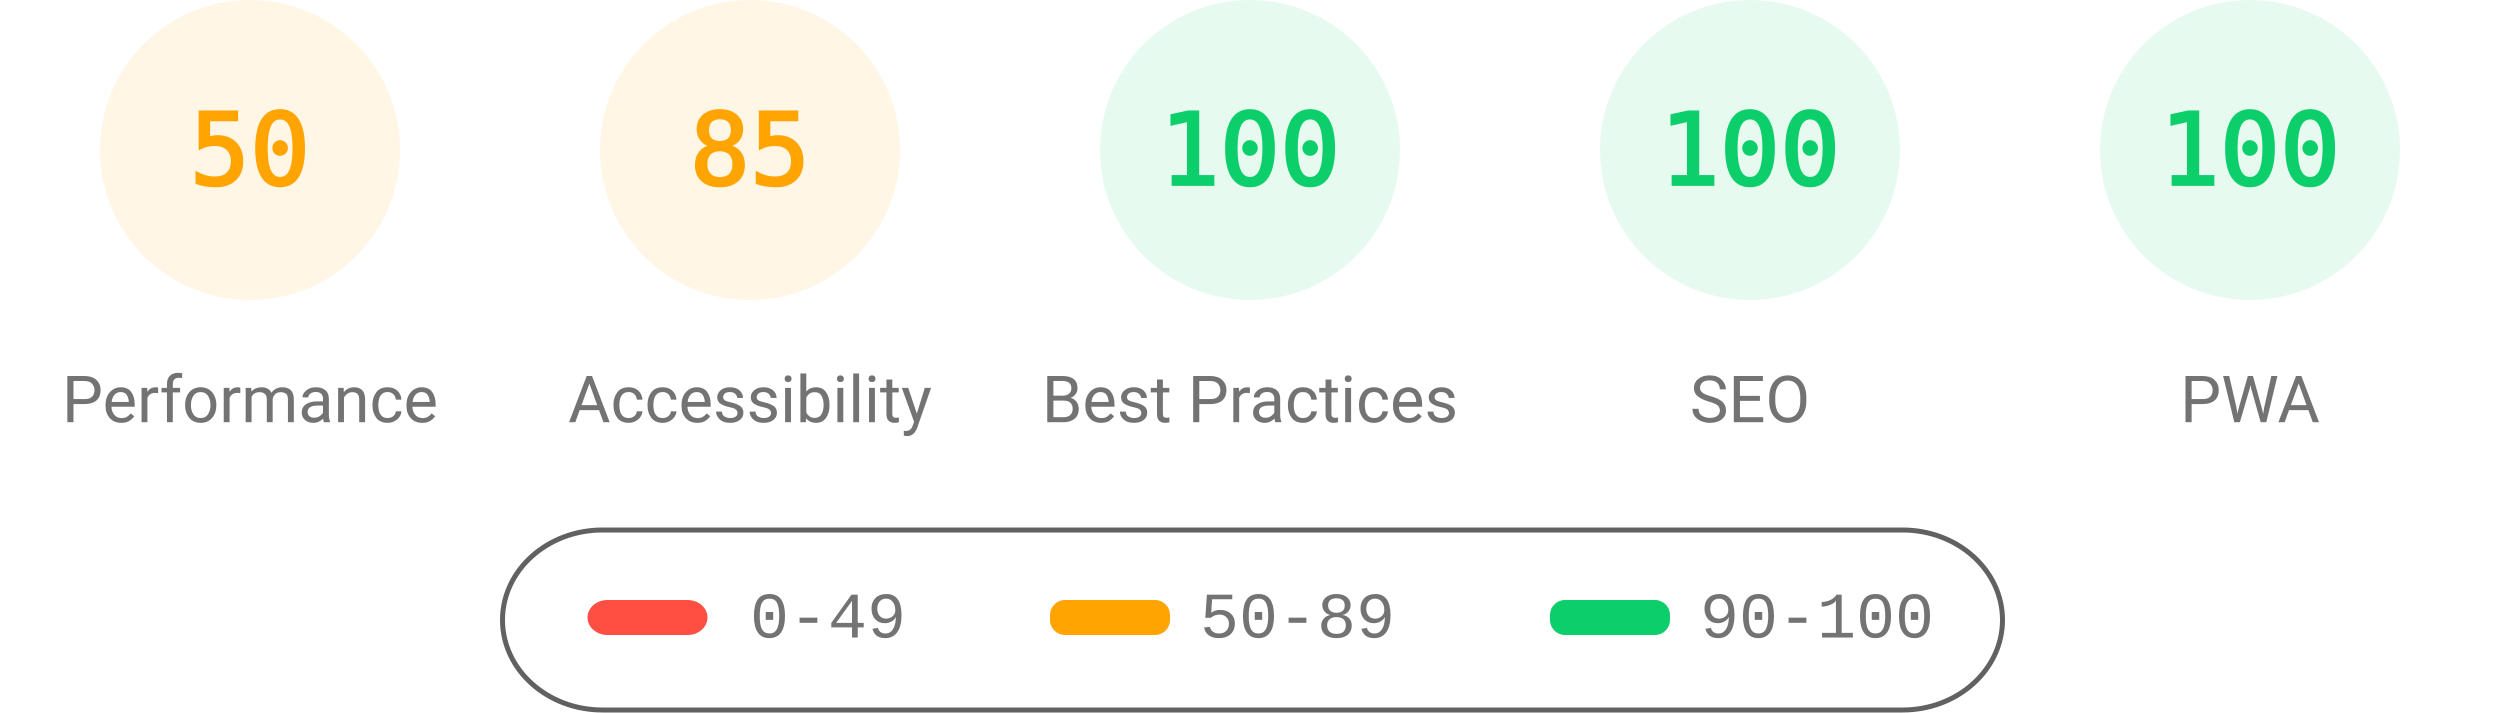
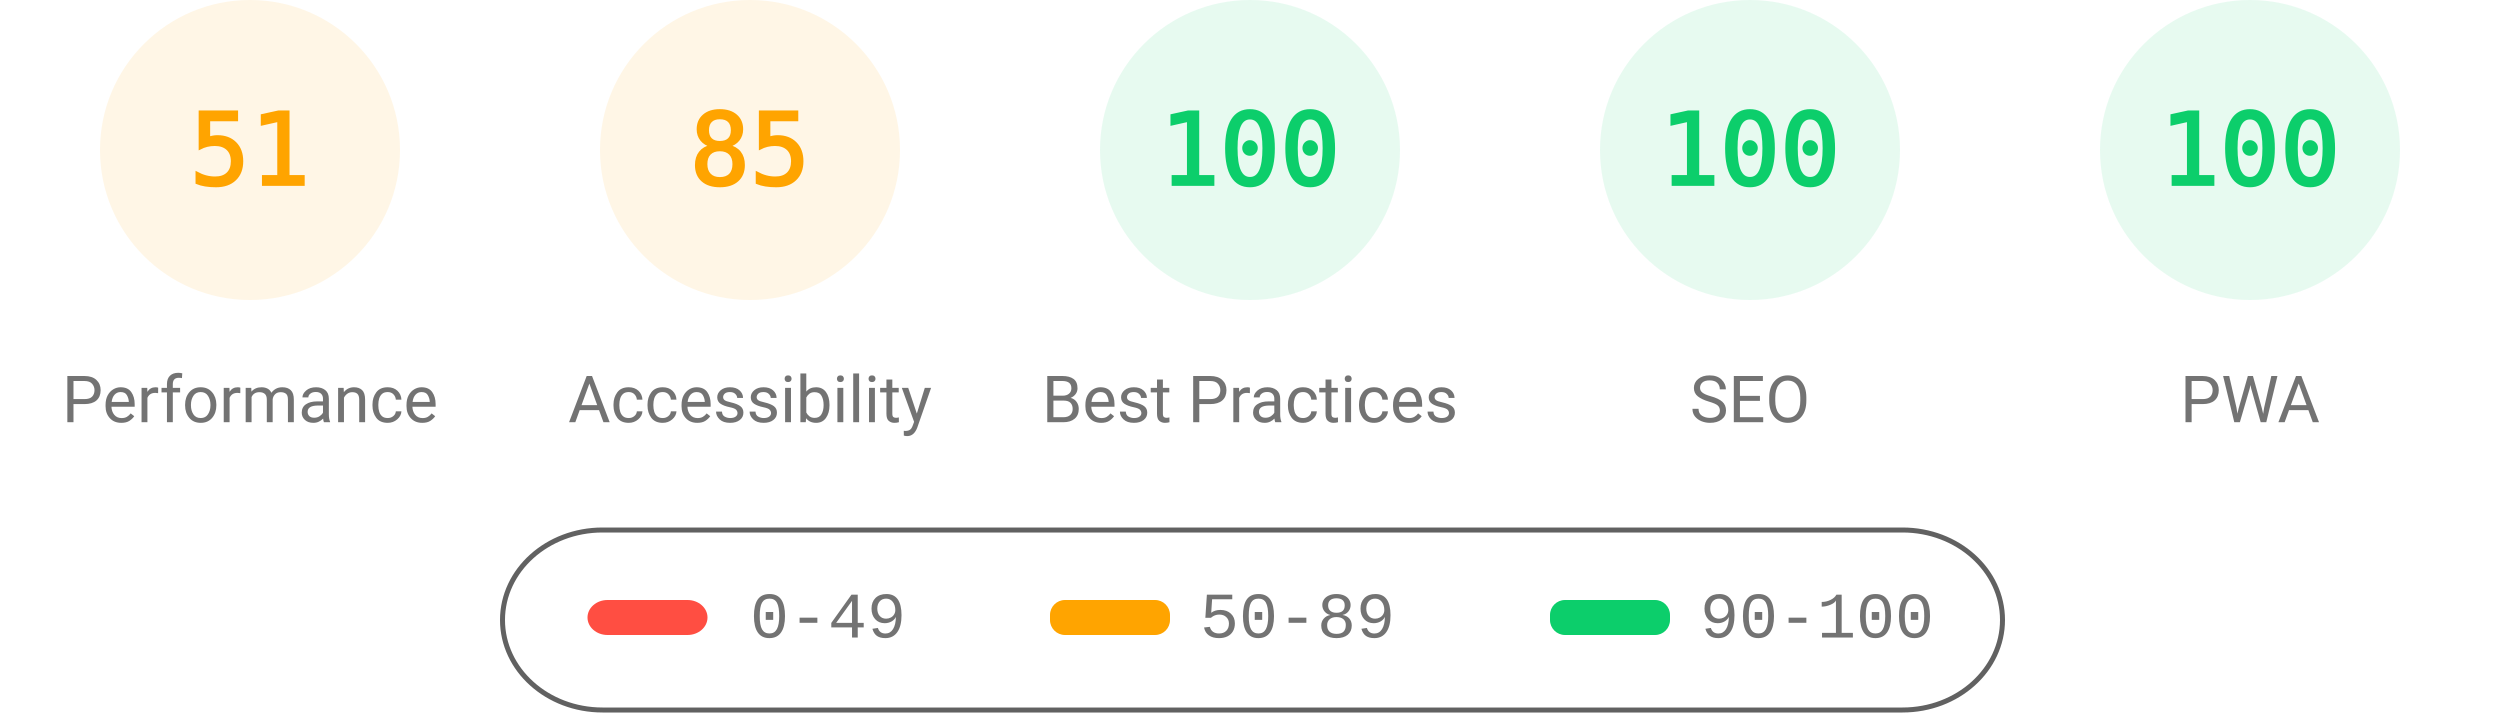
<svg xmlns="http://www.w3.org/2000/svg" fill="none" width="1000" height="285">
  <style>.gauge-base{opacity:.1}.gauge-arc{fill:none;animation-delay:250ms;stroke-linecap:round;transform:rotate(-90deg);transform-origin:100px 60px;animation:load-gauge 1s ease forwards}.guage-text{font-size:40px;font-family:monospace;text-align:center}.guage-red{color:#ff4e42;fill:#ff4e42;stroke:#ff4e42}.guage-orange{color:#ffa400;fill:#ffa400;stroke:#ffa400}.guage-green{color:#0cce6b;fill:#0cce6b;stroke:#0cce6b}.guage-undefined{color:#5c5c5c;fill:#5c5c5c;stroke:#5c5c5c}.guage-title{color:#737373;fill:#737373;stroke:none;font-size:26px;line-height:26px;font-family:Roboto,Halvetica,Arial,sans-serif}@keyframes load-gauge{from{stroke-dasharray:0 352.858}}</style>
  <svg class="guage-div guage-perf guage-orange" viewBox="0 0 200 200" width="200" height="200">
    <circle class="gauge-base" r="56" cx="100" cy="60" stroke-width="8" />
-     <circle class="gauge-arc guage-arc-1" r="56" cx="100" cy="60" stroke-width="8" style="stroke-dasharray:175.929,351.858" />
-     <text class="guage-text" x="100" y="60" alignment-baseline="central" dominant-baseline="central" text-anchor="middle">50</text>
+     <circle class="gauge-arc guage-arc-1" r="56" cx="100" cy="60" stroke-width="8" style="stroke-dasharray:179.448,351.858" />
+     <text class="guage-text" x="100" y="60" alignment-baseline="central" dominant-baseline="central" text-anchor="middle">51</text>
    <text class="guage-title" x="100" y="160" alignment-baseline="central" dominant-baseline="central" text-anchor="middle">Performance</text>
  </svg>
  <svg class="guage-div guage-acc guage-orange" viewBox="0 0 200 200" width="200" height="200" x="200">
    <circle class="gauge-base" r="56" cx="100" cy="60" stroke-width="8" />
    <circle class="gauge-arc guage-arc-2" r="56" cx="100" cy="60" stroke-width="8" style="stroke-dasharray:299.079,351.858" />
    <text class="guage-text" x="100" y="60" alignment-baseline="central" dominant-baseline="central" text-anchor="middle">85</text>
    <text class="guage-title" x="100" y="160" alignment-baseline="central" dominant-baseline="central" text-anchor="middle">Accessibility</text>
  </svg>
  <svg class="guage-div guage-best guage-green" viewBox="0 0 200 200" width="200" height="200" x="400">
    <circle class="gauge-base" r="56" cx="100" cy="60" stroke-width="8" />
    <circle class="gauge-arc guage-arc-3" r="56" cx="100" cy="60" stroke-width="8" style="stroke-dasharray:351.858,351.858" />
    <text class="guage-text" x="100" y="60" alignment-baseline="central" dominant-baseline="central" text-anchor="middle">100</text>
    <text class="guage-title" x="100" y="160" alignment-baseline="central" dominant-baseline="central" text-anchor="middle">Best Practices</text>
  </svg>
  <svg class="guage-div guage-seo guage-green" viewBox="0 0 200 200" width="200" height="200" x="600">
    <circle class="gauge-base" r="56" cx="100" cy="60" stroke-width="8" />
    <circle class="gauge-arc guage-arc-4" r="56" cx="100" cy="60" stroke-width="8" style="stroke-dasharray:351.858,351.858" />
    <text class="guage-text" x="100" y="60" alignment-baseline="central" dominant-baseline="central" text-anchor="middle">100</text>
    <text class="guage-title" x="100" y="160" alignment-baseline="central" dominant-baseline="central" text-anchor="middle">SEO</text>
  </svg>
  <svg class="guage-div guage-pwa guage-green" viewBox="0 0 200 200" width="200" height="200" x="800">
    <circle class="gauge-base" r="56" cx="100" cy="60" stroke-width="8" />
    <circle class="gauge-arc guage-arc-4" r="56" cx="100" cy="60" stroke-width="8" style="stroke-dasharray:351.858,351.858" />
    <text class="guage-text" x="100" y="60" alignment-baseline="central" dominant-baseline="central" text-anchor="middle">100</text>
    <text class="guage-title" x="100" y="160" alignment-baseline="central" dominant-baseline="central" text-anchor="middle">PWA</text>
  </svg>
  <svg width="604" height="76" x="200" y="210">
    <path fill="none" id="canvas_background" d="M-1-1h604v80H-1z" />
    <rect fill-opacity="0" stroke="#616161" stroke-width="2" rx="40" id="svg_2" height="72" width="600" y="2" x="1" fill="#000" />
    <rect stroke="#000" rx="8" id="svg_3" height="14" width="48" y="30" x="35" stroke-opacity="null" stroke-width="0" fill="#ff4e42" />
    <rect stroke="#000" rx="6" id="svg_4" height="14" width="48" y="30" x="220" stroke-opacity="null" stroke-width="0" fill="#ffa400" />
    <rect stroke="#000" rx="6" id="svg_5" height="14" width="48" y="30" x="420" stroke-opacity="null" stroke-width="0" fill="#0cce6b" />
    <text xml:space="preserve" text-anchor="start" font-family="'Courier New', Courier, monospace" font-size="26" id="svg_6" y="45" x="100" stroke-opacity="null" stroke-width="0" stroke="#000" fill="#737373">0-49</text>
    <text xml:space="preserve" text-anchor="start" font-family="'Courier New', Courier, monospace" font-size="26" id="svg_7" y="45" x="280" stroke-opacity="null" stroke-width="0" stroke="#000" fill="#737373">50-89</text>
    <text xml:space="preserve" text-anchor="start" font-family="'Courier New', Courier, monospace" font-size="26" id="svg_8" y="45" x="480" stroke-opacity="null" stroke-width="0" stroke="#000" fill="#737373">90-100</text>
  </svg>
</svg>
